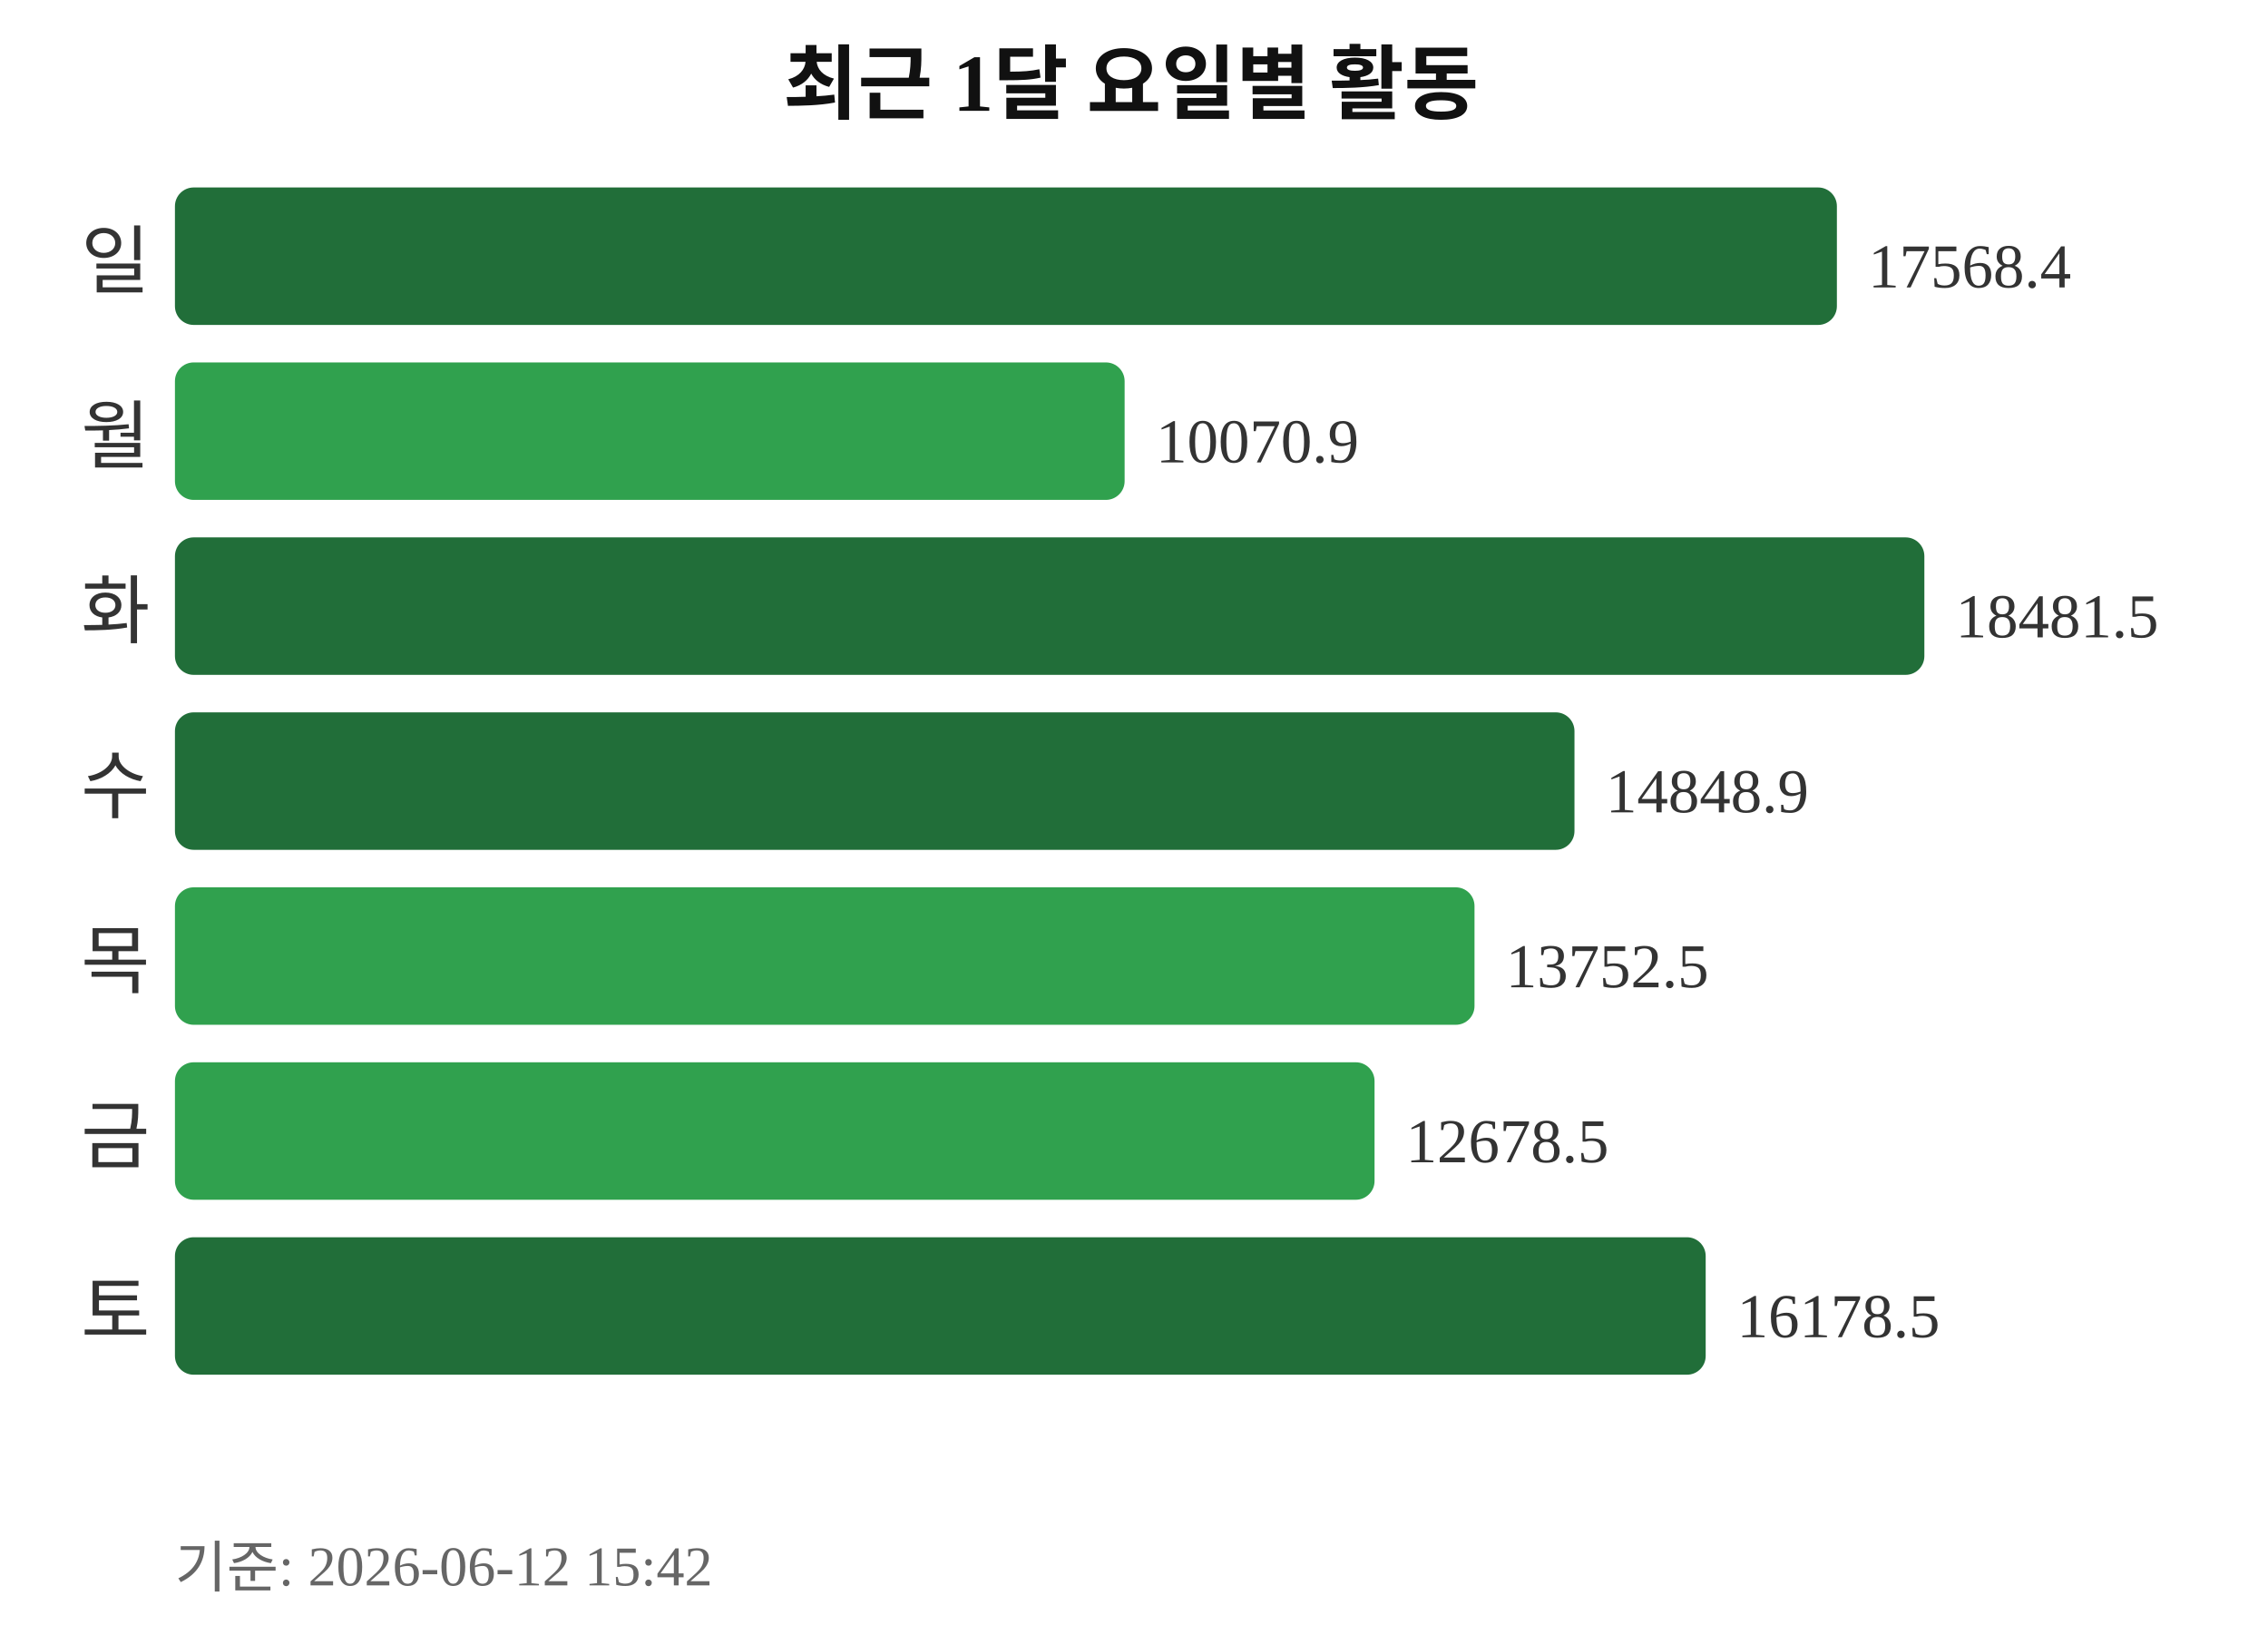
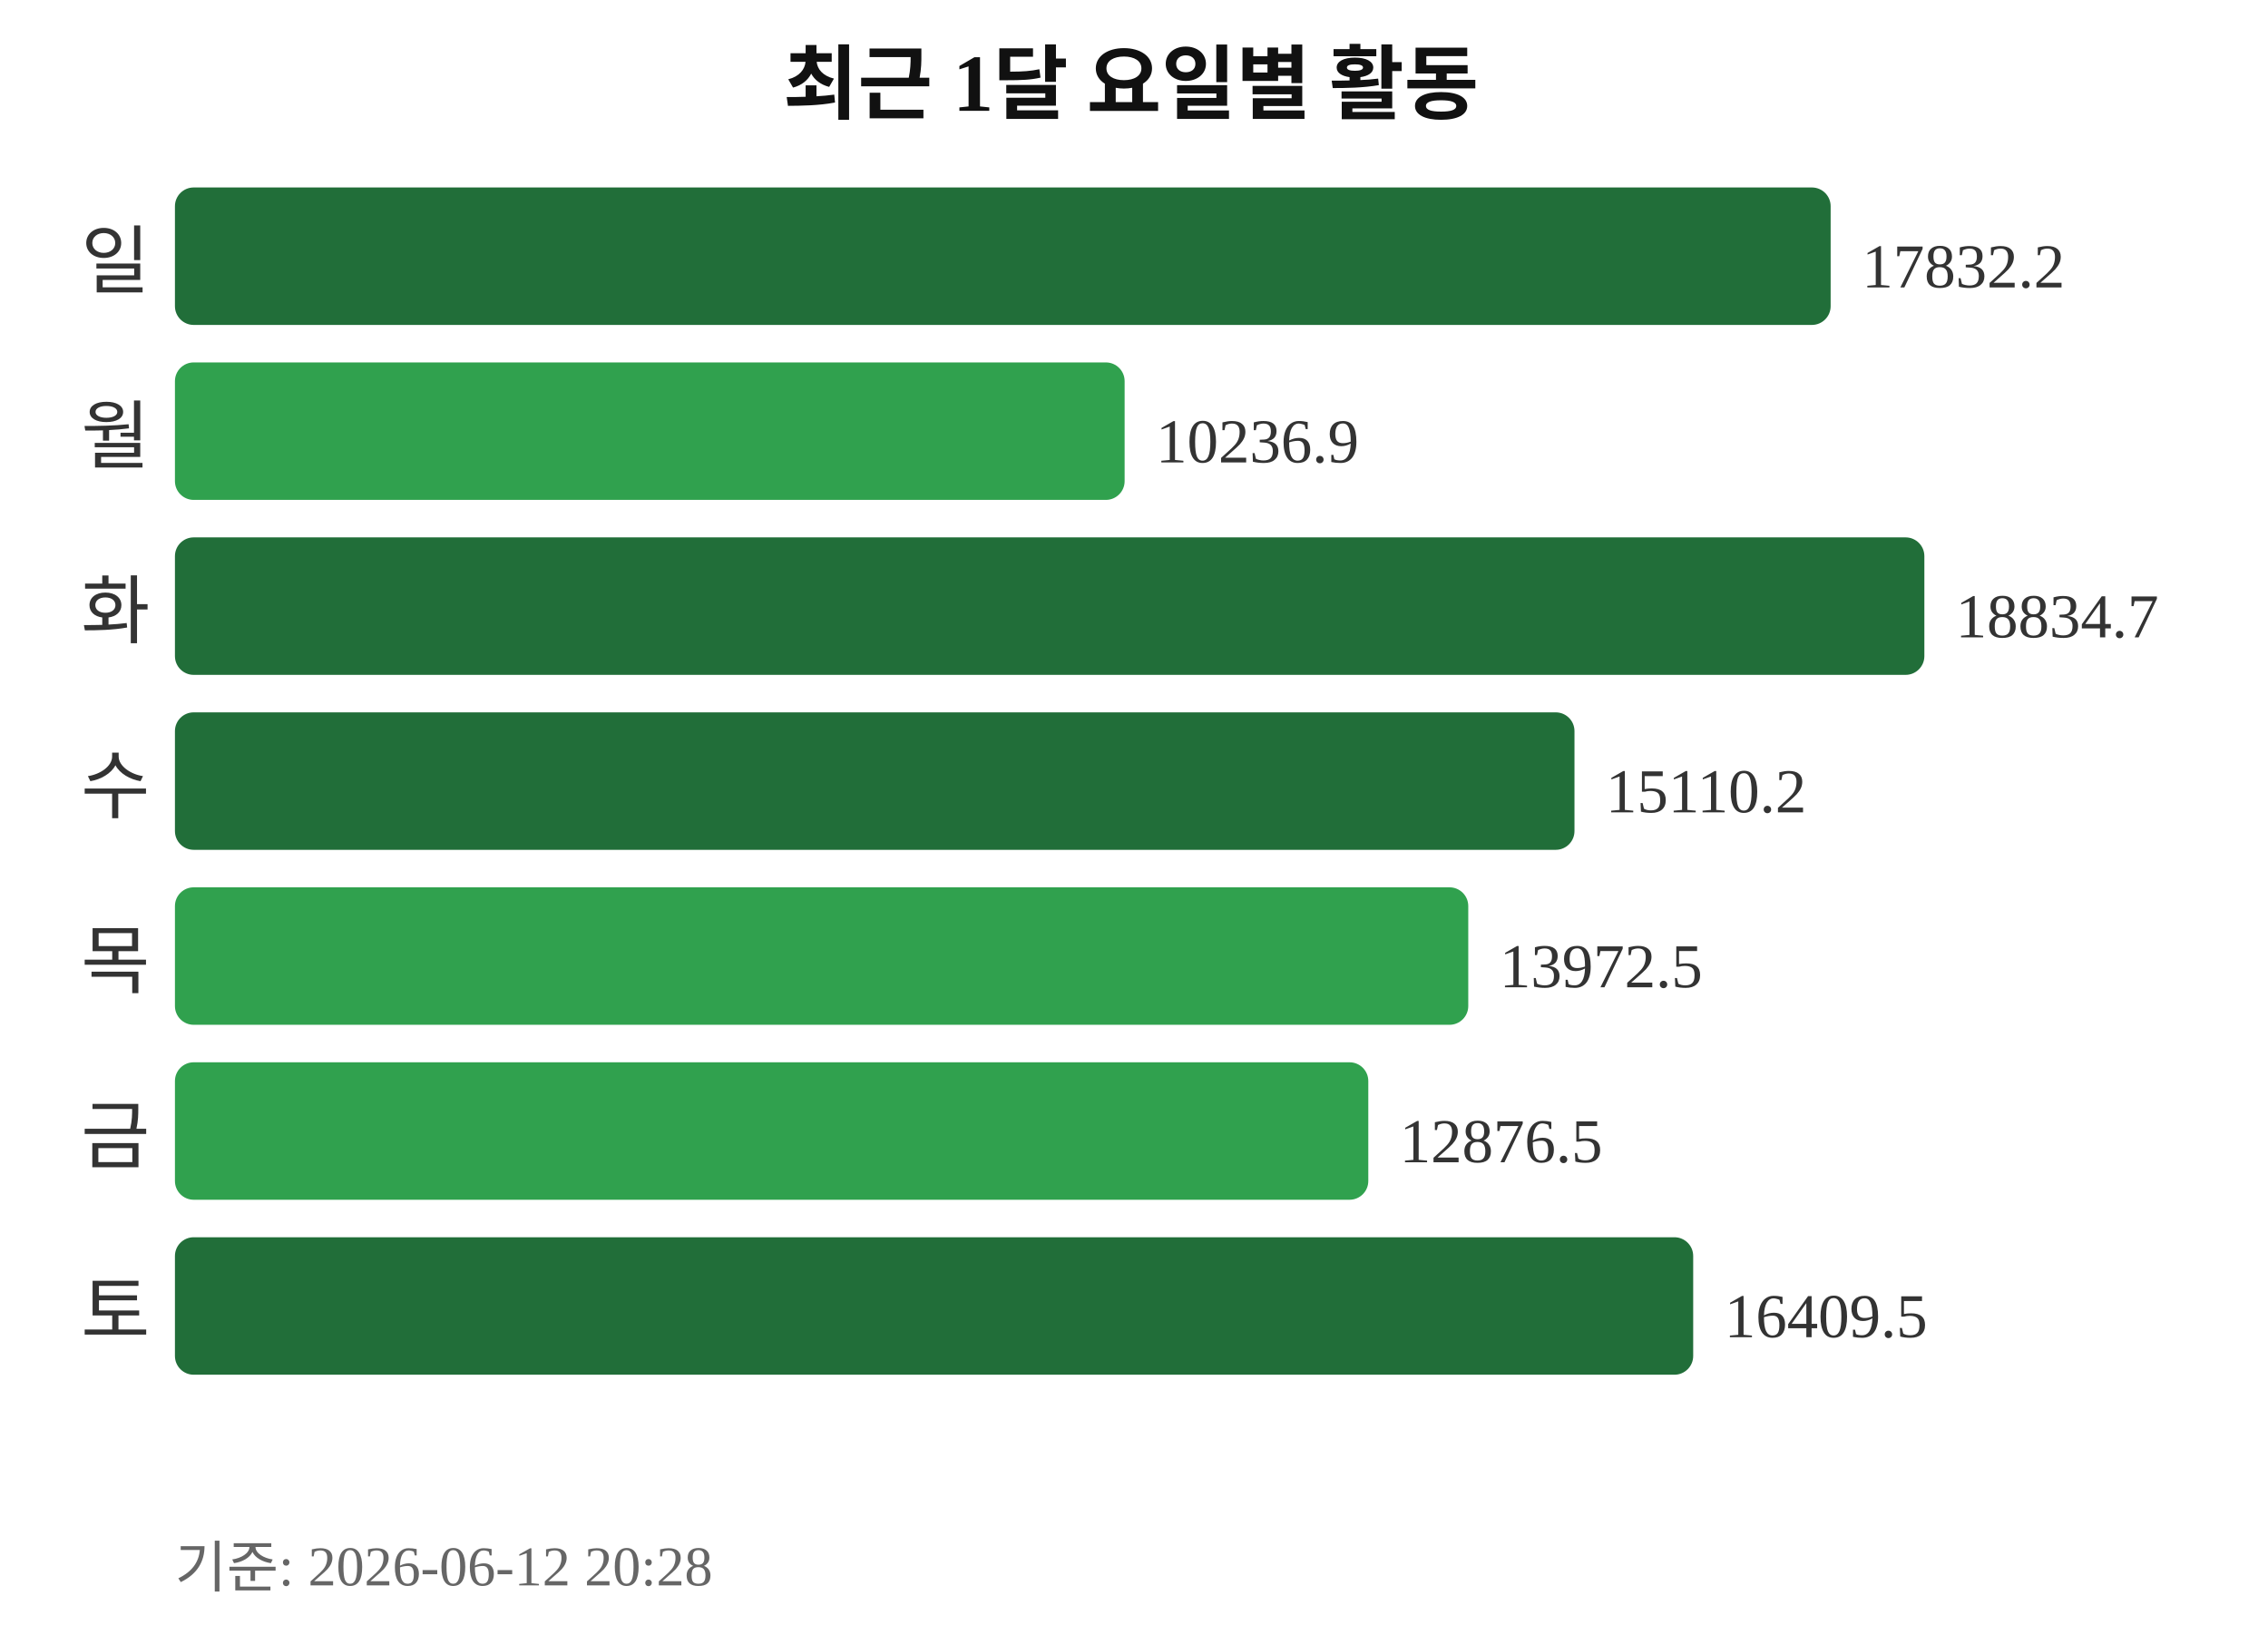
<svg xmlns="http://www.w3.org/2000/svg" width="363" height="260">
  <text x="181" y="18" text-anchor="middle" font-size="13" font-weight="bold" fill="#111111">최근 1달 요일별 활동</text>
  <text x="24" y="46" text-anchor="end" font-size="12" fill="#333333">일</text>
-   <rect x="28" y="30" width="266" height="22" rx="3" fill="#216e39" />
-   <text x="299" y="46" font-size="10" fill="#333333">17568.4</text>
+   <rect x="28" y="30" width="265" height="22" rx="3" fill="#216e39" />
+   <text x="298" y="46" font-size="10" fill="#333333">17832.2</text>
  <text x="24" y="74" text-anchor="end" font-size="12" fill="#333333">월</text>
  <rect x="28" y="58" width="152" height="22" rx="3" fill="#30a14e" />
-   <text x="185" y="74" font-size="10" fill="#333333">10070.9</text>
+   <text x="185" y="74" font-size="10" fill="#333333">10236.9</text>
  <text x="24" y="102" text-anchor="end" font-size="12" fill="#333333">화</text>
  <rect x="28" y="86" width="280" height="22" rx="3" fill="#216e39" />
-   <text x="313" y="102" font-size="10" fill="#333333">18481.5</text>
+   <text x="313" y="102" font-size="10" fill="#333333">18834.7</text>
  <text x="24" y="130" text-anchor="end" font-size="12" fill="#333333">수</text>
  <rect x="28" y="114" width="224" height="22" rx="3" fill="#216e39" />
-   <text x="257" y="130" font-size="10" fill="#333333">14848.9</text>
+   <text x="257" y="130" font-size="10" fill="#333333">15110.2</text>
  <text x="24" y="158" text-anchor="end" font-size="12" fill="#333333">목</text>
-   <rect x="28" y="142" width="208" height="22" rx="3" fill="#30a14e" />
-   <text x="241" y="158" font-size="10" fill="#333333">13752.5</text>
+   <rect x="28" y="142" width="207" height="22" rx="3" fill="#30a14e" />
+   <text x="240" y="158" font-size="10" fill="#333333">13972.5</text>
  <text x="24" y="186" text-anchor="end" font-size="12" fill="#333333">금</text>
-   <rect x="28" y="170" width="192" height="22" rx="3" fill="#30a14e" />
-   <text x="225" y="186" font-size="10" fill="#333333">12678.5</text>
+   <rect x="28" y="170" width="191" height="22" rx="3" fill="#30a14e" />
+   <text x="224" y="186" font-size="10" fill="#333333">12876.5</text>
  <text x="24" y="214" text-anchor="end" font-size="12" fill="#333333">토</text>
-   <rect x="28" y="198" width="245" height="22" rx="3" fill="#216e39" />
-   <text x="278" y="214" font-size="10" fill="#333333">16178.5</text>
-   <text x="28" y="254" font-size="9" fill="#666666">기준: 2026-06-12 15:42</text>
+   <rect x="28" y="198" width="243" height="22" rx="3" fill="#216e39" />
+   <text x="276" y="214" font-size="10" fill="#333333">16409.5</text>
+   <text x="28" y="254" font-size="9" fill="#666666">기준: 2026-06-12 20:28</text>
</svg>
